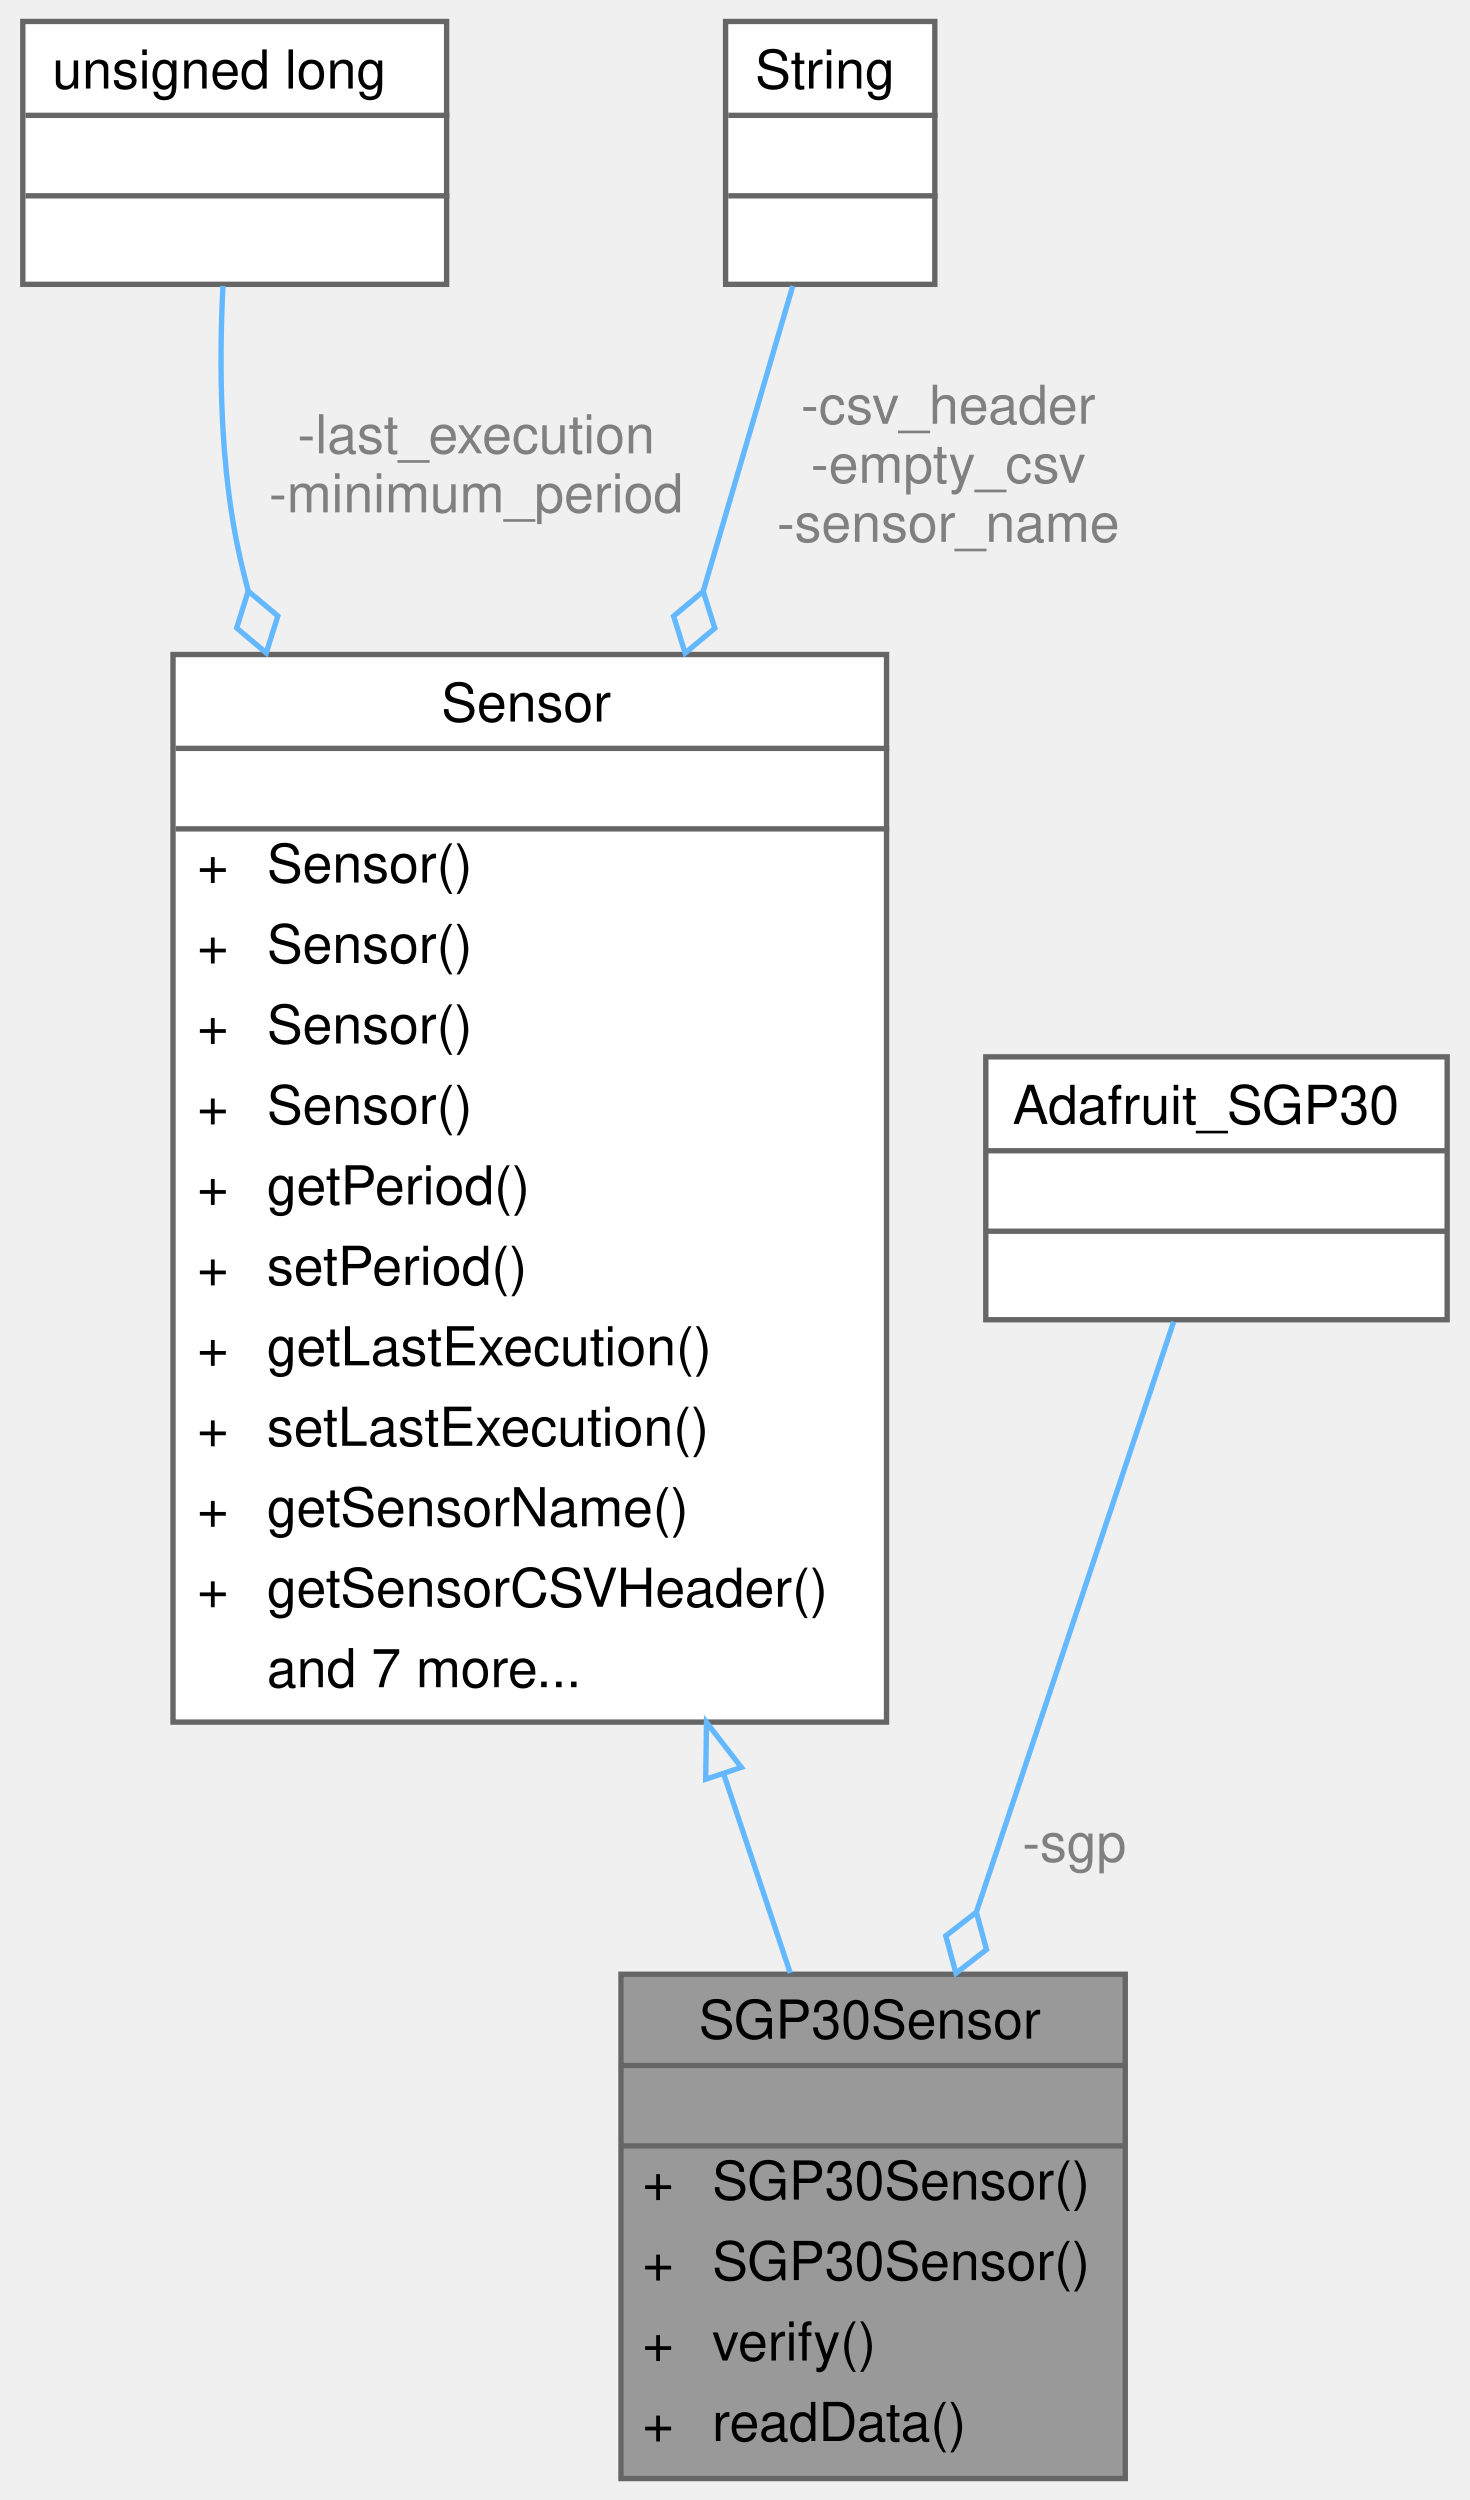
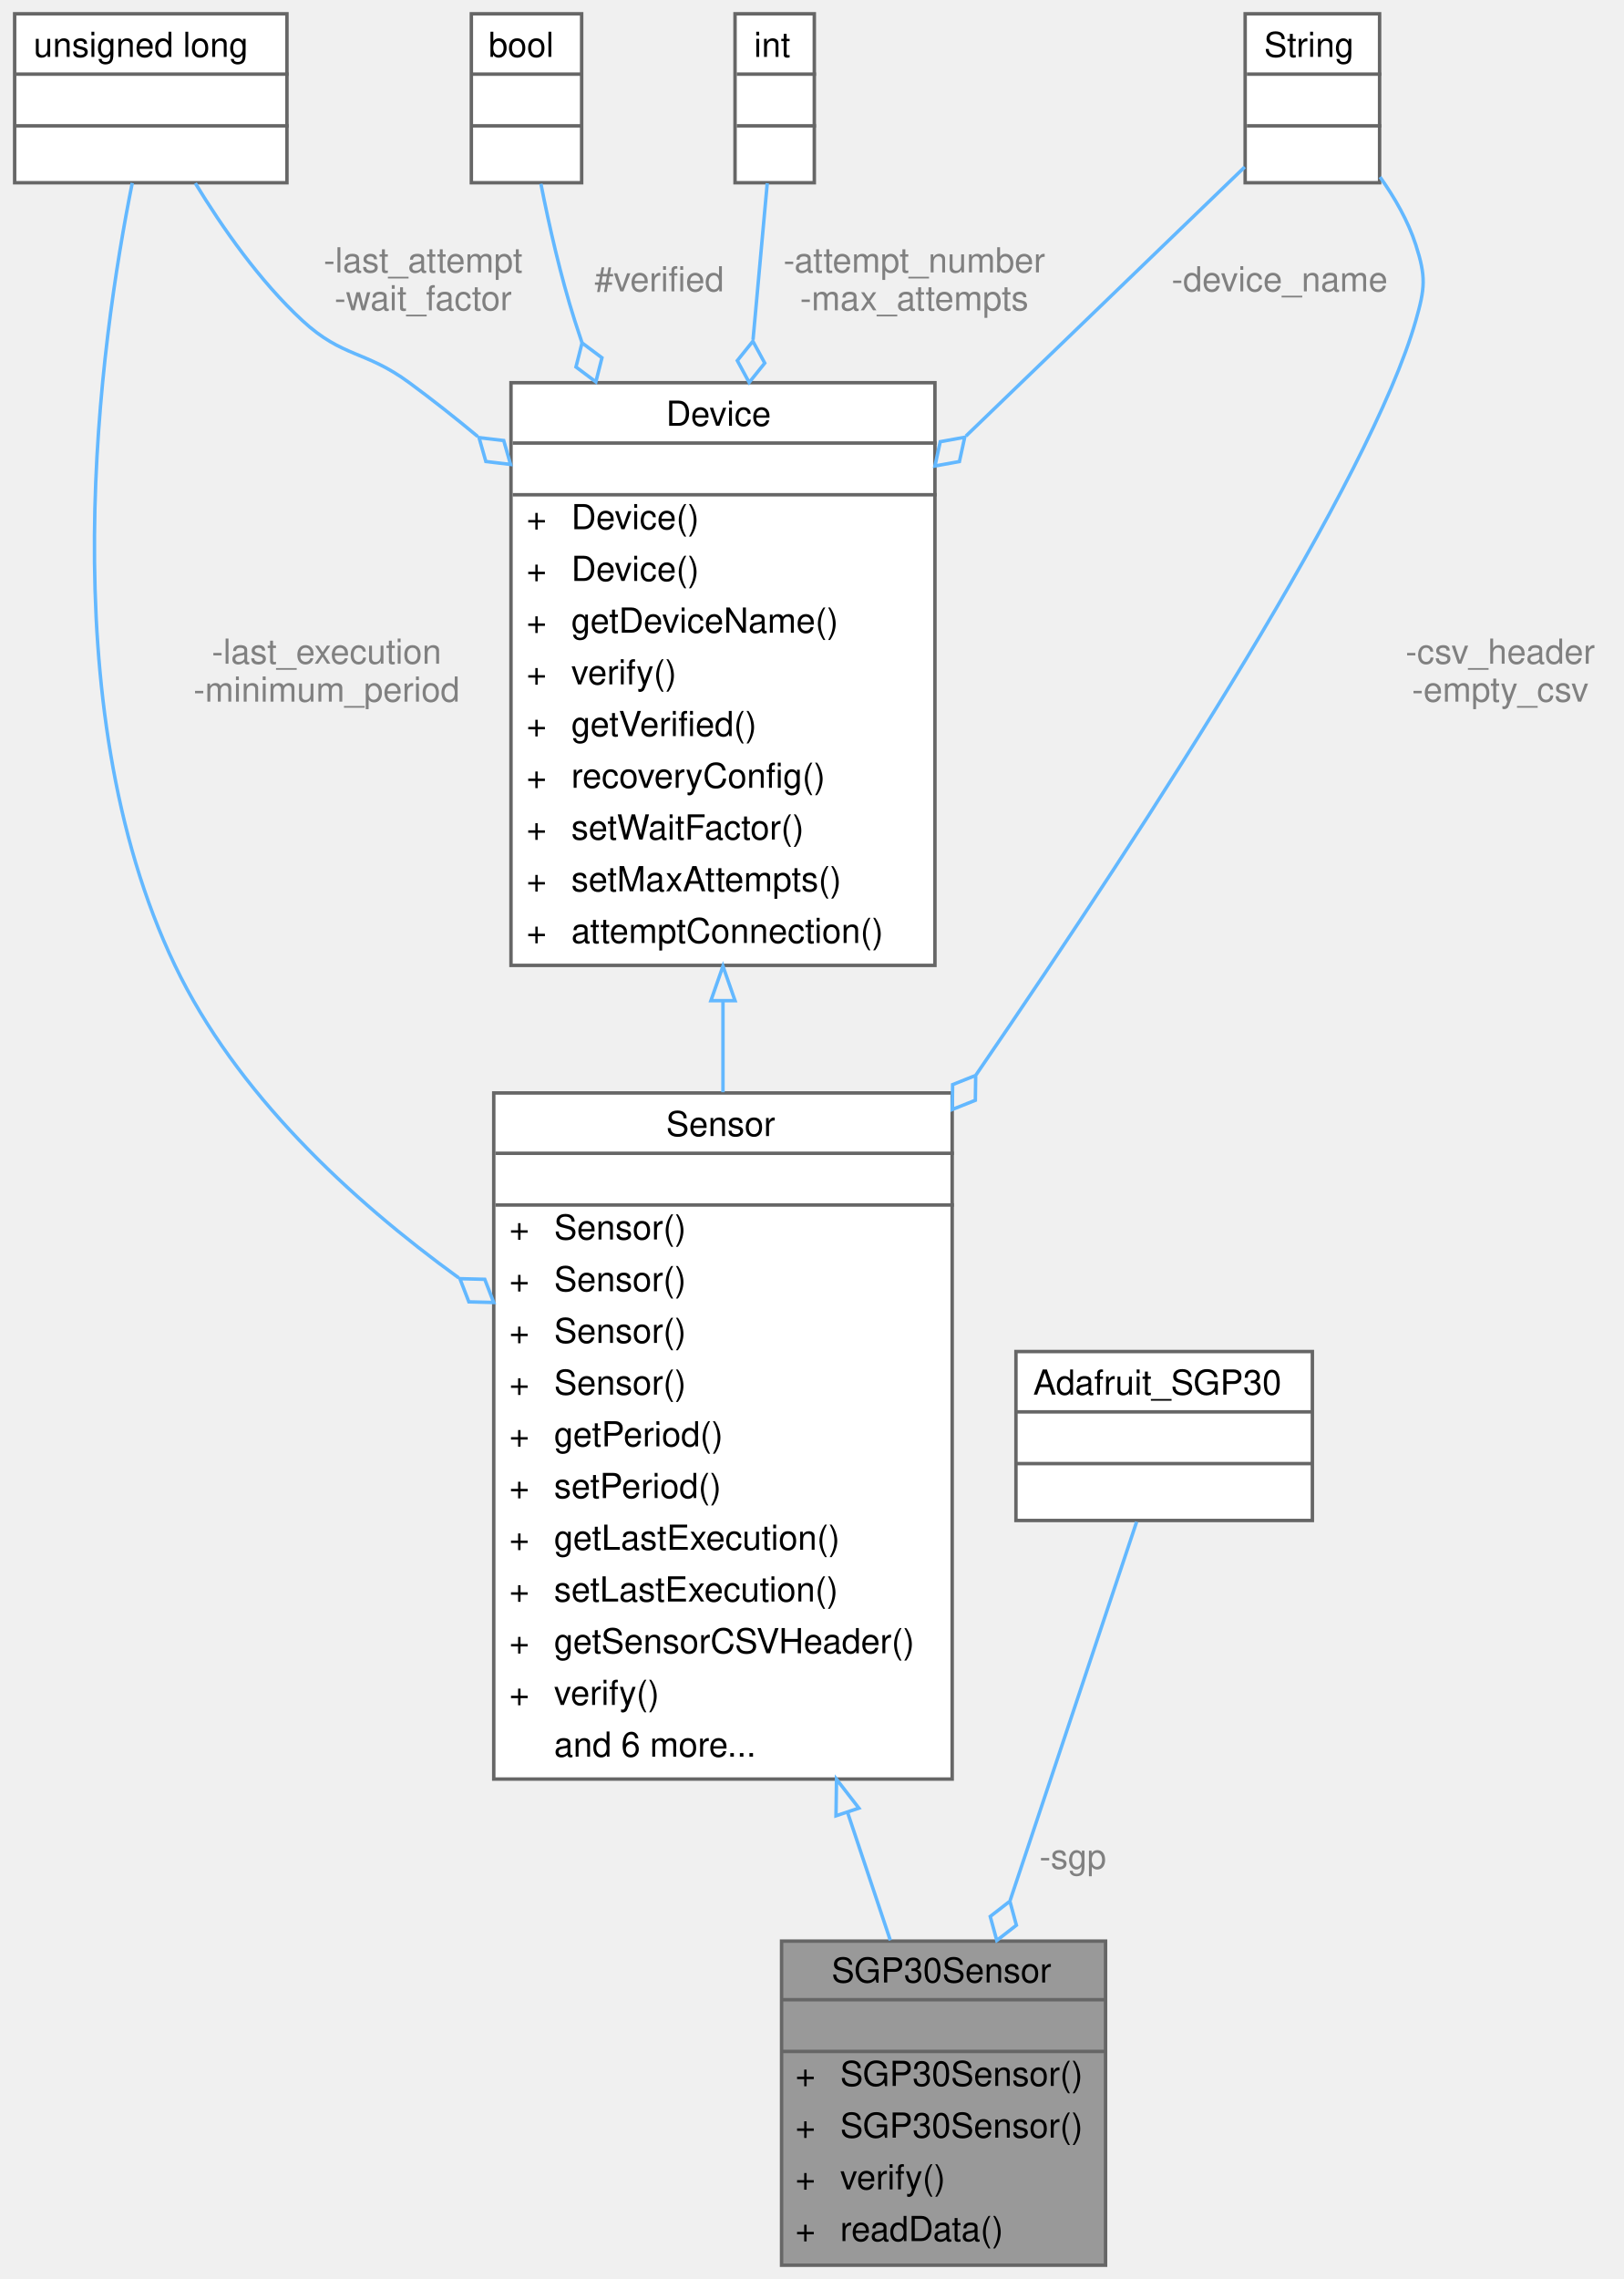
- <svg xmlns="http://www.w3.org/2000/svg" xmlns:xlink="http://www.w3.org/1999/xlink" width="274pt" height="466pt" viewBox="0.00 0.00 273.50 466.00">
-   <g id="graph0" class="graph" transform="scale(1 1) rotate(0) translate(4 462)">
+ <svg xmlns="http://www.w3.org/2000/svg" xmlns:xlink="http://www.w3.org/1999/xlink" width="471pt" height="661pt" viewBox="0.00 0.00 470.50 661.00">
+   <g id="graph0" class="graph" transform="scale(1 1) rotate(0) translate(4 657)">
    <g id="Node000001" class="node">
      <g id="a_Node000001">
        <a xlink:title="Implementation of a Sensor for the SGP Air Quality sensor.">
-           <polygon fill="#999999" stroke="transparent" points="205.5,-94 111.5,-94 111.5,0 205.5,0 205.5,-94" />
-           <text text-anchor="start" x="126" y="-82" font-family="Helvetica,sans-Serif" font-size="10.00">SGP30Sensor</text>
-           <text text-anchor="start" x="156.5" y="-67" font-family="Helvetica,sans-Serif" font-size="10.00"> </text>
-           <text text-anchor="start" x="115.5" y="-52" font-family="Helvetica,sans-Serif" font-size="10.00">+</text>
-           <text text-anchor="start" x="128.5" y="-52" font-family="Helvetica,sans-Serif" font-size="10.00">SGP30Sensor()</text>
-           <text text-anchor="start" x="115.5" y="-37" font-family="Helvetica,sans-Serif" font-size="10.00">+</text>
-           <text text-anchor="start" x="128.5" y="-37" font-family="Helvetica,sans-Serif" font-size="10.00">SGP30Sensor()</text>
-           <text text-anchor="start" x="115.5" y="-22" font-family="Helvetica,sans-Serif" font-size="10.00">+</text>
-           <text text-anchor="start" x="128.5" y="-22" font-family="Helvetica,sans-Serif" font-size="10.00">verify()</text>
-           <text text-anchor="start" x="115.5" y="-7" font-family="Helvetica,sans-Serif" font-size="10.00">+</text>
-           <text text-anchor="start" x="128.5" y="-7" font-family="Helvetica,sans-Serif" font-size="10.00">readData()</text>
-           <polygon fill="#666666" stroke="#666666" points="111.5,-77 111.5,-77 205.5,-77 205.5,-77 111.5,-77" />
-           <polygon fill="#666666" stroke="#666666" points="111.5,-62 111.5,-62 205.5,-62 205.5,-62 111.5,-62" />
-           <polygon fill="none" stroke="#666666" points="111.5,0 111.5,-94 205.5,-94 205.5,0 111.5,0" />
+           <polygon fill="#999999" stroke="transparent" points="316.5,-94 222.5,-94 222.5,0 316.5,0 316.5,-94" />
+           <text text-anchor="start" x="237" y="-82" font-family="Helvetica,sans-Serif" font-size="10.00">SGP30Sensor</text>
+           <text text-anchor="start" x="267.5" y="-67" font-family="Helvetica,sans-Serif" font-size="10.00"> </text>
+           <text text-anchor="start" x="226.5" y="-52" font-family="Helvetica,sans-Serif" font-size="10.00">+</text>
+           <text text-anchor="start" x="239.5" y="-52" font-family="Helvetica,sans-Serif" font-size="10.00">SGP30Sensor()</text>
+           <text text-anchor="start" x="226.5" y="-37" font-family="Helvetica,sans-Serif" font-size="10.00">+</text>
+           <text text-anchor="start" x="239.5" y="-37" font-family="Helvetica,sans-Serif" font-size="10.00">SGP30Sensor()</text>
+           <text text-anchor="start" x="226.5" y="-22" font-family="Helvetica,sans-Serif" font-size="10.00">+</text>
+           <text text-anchor="start" x="239.5" y="-22" font-family="Helvetica,sans-Serif" font-size="10.00">verify()</text>
+           <text text-anchor="start" x="226.5" y="-7" font-family="Helvetica,sans-Serif" font-size="10.00">+</text>
+           <text text-anchor="start" x="239.5" y="-7" font-family="Helvetica,sans-Serif" font-size="10.00">readData()</text>
+           <polygon fill="#666666" stroke="#666666" points="222.5,-77 222.5,-77 316.5,-77 316.5,-77 222.5,-77" />
+           <polygon fill="#666666" stroke="#666666" points="222.5,-62 222.5,-62 316.5,-62 316.5,-62 222.5,-62" />
+           <polygon fill="none" stroke="#666666" points="222.5,0 222.5,-94 316.5,-94 316.5,0 222.5,0" />
        </a>
      </g>
    </g>
    <g id="Node000002" class="node">
      <g id="a_Node000002">
        <a xlink:href="classSensor.html" target="_top" xlink:title="Parent class for sensor objects.">
-           <polygon fill="white" stroke="transparent" points="161,-340 28,-340 28,-141 161,-141 161,-340" />
-           <text text-anchor="start" x="78" y="-327.5" font-family="Helvetica,sans-Serif" font-size="10.00">Sensor</text>
-           <text text-anchor="start" x="93" y="-312.5" font-family="Helvetica,sans-Serif" font-size="10.00"> </text>
-           <text text-anchor="start" x="32.5" y="-297.5" font-family="Helvetica,sans-Serif" font-size="10.00">+</text>
-           <text text-anchor="start" x="45.5" y="-297.5" font-family="Helvetica,sans-Serif" font-size="10.00">Sensor()</text>
-           <text text-anchor="start" x="32.5" y="-282.5" font-family="Helvetica,sans-Serif" font-size="10.00">+</text>
-           <text text-anchor="start" x="45.5" y="-282.5" font-family="Helvetica,sans-Serif" font-size="10.00">Sensor()</text>
-           <text text-anchor="start" x="32.5" y="-267.5" font-family="Helvetica,sans-Serif" font-size="10.00">+</text>
-           <text text-anchor="start" x="45.5" y="-267.5" font-family="Helvetica,sans-Serif" font-size="10.00">Sensor()</text>
-           <text text-anchor="start" x="32.5" y="-252.5" font-family="Helvetica,sans-Serif" font-size="10.00">+</text>
-           <text text-anchor="start" x="45.5" y="-252.5" font-family="Helvetica,sans-Serif" font-size="10.00">Sensor()</text>
-           <text text-anchor="start" x="32.5" y="-237.5" font-family="Helvetica,sans-Serif" font-size="10.00">+</text>
-           <text text-anchor="start" x="45.5" y="-237.5" font-family="Helvetica,sans-Serif" font-size="10.00">getPeriod()</text>
-           <text text-anchor="start" x="32.5" y="-222.5" font-family="Helvetica,sans-Serif" font-size="10.00">+</text>
-           <text text-anchor="start" x="45.5" y="-222.5" font-family="Helvetica,sans-Serif" font-size="10.00">setPeriod()</text>
-           <text text-anchor="start" x="32.5" y="-207.5" font-family="Helvetica,sans-Serif" font-size="10.00">+</text>
-           <text text-anchor="start" x="45.5" y="-207.5" font-family="Helvetica,sans-Serif" font-size="10.00">getLastExecution()</text>
-           <text text-anchor="start" x="32.5" y="-192.5" font-family="Helvetica,sans-Serif" font-size="10.00">+</text>
-           <text text-anchor="start" x="45.5" y="-192.5" font-family="Helvetica,sans-Serif" font-size="10.00">setLastExecution()</text>
-           <text text-anchor="start" x="32.5" y="-177.5" font-family="Helvetica,sans-Serif" font-size="10.00">+</text>
-           <text text-anchor="start" x="45.5" y="-177.5" font-family="Helvetica,sans-Serif" font-size="10.00">getSensorName()</text>
-           <text text-anchor="start" x="32.5" y="-162.5" font-family="Helvetica,sans-Serif" font-size="10.00">+</text>
-           <text text-anchor="start" x="45.5" y="-162.5" font-family="Helvetica,sans-Serif" font-size="10.00">getSensorCSVHeader()</text>
-           <text text-anchor="start" x="45.5" y="-147.5" font-family="Helvetica,sans-Serif" font-size="10.00">and 7 more...</text>
-           <polygon fill="#666666" stroke="#666666" points="28.5,-322.5 28.5,-322.5 161.5,-322.5 161.5,-322.5 28.5,-322.5" />
-           <polygon fill="#666666" stroke="#666666" points="28.5,-307.5 28.5,-307.5 161.5,-307.5 161.5,-307.5 28.5,-307.5" />
-           <polygon fill="none" stroke="#666666" points="28,-141 28,-340 161,-340 161,-141 28,-141" />
+           <polygon fill="white" stroke="transparent" points="272,-340 139,-340 139,-141 272,-141 272,-340" />
+           <text text-anchor="start" x="189" y="-327.5" font-family="Helvetica,sans-Serif" font-size="10.00">Sensor</text>
+           <text text-anchor="start" x="204" y="-312.5" font-family="Helvetica,sans-Serif" font-size="10.00"> </text>
+           <text text-anchor="start" x="143.5" y="-297.5" font-family="Helvetica,sans-Serif" font-size="10.00">+</text>
+           <text text-anchor="start" x="156.5" y="-297.5" font-family="Helvetica,sans-Serif" font-size="10.00">Sensor()</text>
+           <text text-anchor="start" x="143.5" y="-282.5" font-family="Helvetica,sans-Serif" font-size="10.00">+</text>
+           <text text-anchor="start" x="156.5" y="-282.5" font-family="Helvetica,sans-Serif" font-size="10.00">Sensor()</text>
+           <text text-anchor="start" x="143.5" y="-267.5" font-family="Helvetica,sans-Serif" font-size="10.00">+</text>
+           <text text-anchor="start" x="156.5" y="-267.5" font-family="Helvetica,sans-Serif" font-size="10.00">Sensor()</text>
+           <text text-anchor="start" x="143.5" y="-252.5" font-family="Helvetica,sans-Serif" font-size="10.00">+</text>
+           <text text-anchor="start" x="156.5" y="-252.5" font-family="Helvetica,sans-Serif" font-size="10.00">Sensor()</text>
+           <text text-anchor="start" x="143.5" y="-237.5" font-family="Helvetica,sans-Serif" font-size="10.00">+</text>
+           <text text-anchor="start" x="156.5" y="-237.5" font-family="Helvetica,sans-Serif" font-size="10.00">getPeriod()</text>
+           <text text-anchor="start" x="143.5" y="-222.5" font-family="Helvetica,sans-Serif" font-size="10.00">+</text>
+           <text text-anchor="start" x="156.5" y="-222.5" font-family="Helvetica,sans-Serif" font-size="10.00">setPeriod()</text>
+           <text text-anchor="start" x="143.5" y="-207.5" font-family="Helvetica,sans-Serif" font-size="10.00">+</text>
+           <text text-anchor="start" x="156.5" y="-207.5" font-family="Helvetica,sans-Serif" font-size="10.00">getLastExecution()</text>
+           <text text-anchor="start" x="143.5" y="-192.5" font-family="Helvetica,sans-Serif" font-size="10.00">+</text>
+           <text text-anchor="start" x="156.5" y="-192.5" font-family="Helvetica,sans-Serif" font-size="10.00">setLastExecution()</text>
+           <text text-anchor="start" x="143.5" y="-177.5" font-family="Helvetica,sans-Serif" font-size="10.00">+</text>
+           <text text-anchor="start" x="156.5" y="-177.5" font-family="Helvetica,sans-Serif" font-size="10.00">getSensorCSVHeader()</text>
+           <text text-anchor="start" x="143.5" y="-162.5" font-family="Helvetica,sans-Serif" font-size="10.00">+</text>
+           <text text-anchor="start" x="156.5" y="-162.5" font-family="Helvetica,sans-Serif" font-size="10.00">verify()</text>
+           <text text-anchor="start" x="156.5" y="-147.5" font-family="Helvetica,sans-Serif" font-size="10.00">and 6 more...</text>
+           <polygon fill="#666666" stroke="#666666" points="139.5,-322.5 139.5,-322.5 272.5,-322.5 272.5,-322.5 139.5,-322.5" />
+           <polygon fill="#666666" stroke="#666666" points="139.5,-307.5 139.5,-307.5 272.5,-307.5 272.5,-307.5 139.5,-307.5" />
+           <polygon fill="none" stroke="#666666" points="139,-141 139,-340 272,-340 272,-141 139,-141" />
        </a>
      </g>
    </g>
    <g id="edge1_Node000001_Node000002" class="edge">
      <g id="a_edge1_Node000001_Node000002">
        <a xlink:title=" ">
-           <path fill="none" stroke="#63b8ff" d="M130.62,-131.41C134.98,-118.38 139.23,-105.66 143.05,-94.23" />
-           <polygon fill="none" stroke="#63b8ff" points="127.29,-130.35 127.44,-140.95 133.93,-132.57 127.29,-130.35" />
+           <path fill="none" stroke="#63b8ff" d="M241.62,-131.41C245.98,-118.38 250.23,-105.66 254.05,-94.23" />
+           <polygon fill="none" stroke="#63b8ff" points="238.29,-130.35 238.44,-140.95 244.93,-132.57 238.29,-130.35" />
        </a>
      </g>
    </g>
    <g id="Node000003" class="node">
      <g id="a_Node000003">
-         <a xlink:title=" ">
-           <polygon fill="white" stroke="transparent" points="79,-458 0,-458 0,-409 79,-409 79,-458" />
-           <text text-anchor="start" x="5.5" y="-445.5" font-family="Helvetica,sans-Serif" font-size="10.00">unsigned long</text>
-           <text text-anchor="start" x="38" y="-430.5" font-family="Helvetica,sans-Serif" font-size="10.00"> </text>
-           <text text-anchor="start" x="38" y="-415.5" font-family="Helvetica,sans-Serif" font-size="10.00"> </text>
-           <polygon fill="#666666" stroke="#666666" points="0.5,-440.5 0.5,-440.5 79.5,-440.5 79.5,-440.5 0.5,-440.5" />
-           <polygon fill="#666666" stroke="#666666" points="0.5,-425.5 0.5,-425.5 79.5,-425.5 79.5,-425.5 0.5,-425.5" />
-           <polygon fill="none" stroke="#666666" points="0,-409 0,-458 79,-458 79,-409 0,-409" />
+         <a xlink:href="classDevice.html" target="_top" xlink:title="Implements the recovery system for Sensor and Storage objects.">
+           <polygon fill="white" stroke="transparent" points="267,-546 144,-546 144,-377 267,-377 267,-546" />
+           <text text-anchor="start" x="189" y="-533.5" font-family="Helvetica,sans-Serif" font-size="10.00">Device</text>
+           <text text-anchor="start" x="204" y="-518.5" font-family="Helvetica,sans-Serif" font-size="10.00"> </text>
+           <text text-anchor="start" x="148.5" y="-503.5" font-family="Helvetica,sans-Serif" font-size="10.00">+</text>
+           <text text-anchor="start" x="161.5" y="-503.5" font-family="Helvetica,sans-Serif" font-size="10.00">Device()</text>
+           <text text-anchor="start" x="148.5" y="-488.5" font-family="Helvetica,sans-Serif" font-size="10.00">+</text>
+           <text text-anchor="start" x="161.5" y="-488.5" font-family="Helvetica,sans-Serif" font-size="10.00">Device()</text>
+           <text text-anchor="start" x="148.5" y="-473.5" font-family="Helvetica,sans-Serif" font-size="10.00">+</text>
+           <text text-anchor="start" x="161.5" y="-473.5" font-family="Helvetica,sans-Serif" font-size="10.00">getDeviceName()</text>
+           <text text-anchor="start" x="148.5" y="-458.5" font-family="Helvetica,sans-Serif" font-size="10.00">+</text>
+           <text text-anchor="start" x="161.5" y="-458.5" font-family="Helvetica,sans-Serif" font-size="10.00">verify()</text>
+           <text text-anchor="start" x="148.5" y="-443.5" font-family="Helvetica,sans-Serif" font-size="10.00">+</text>
+           <text text-anchor="start" x="161.5" y="-443.5" font-family="Helvetica,sans-Serif" font-size="10.00">getVerified()</text>
+           <text text-anchor="start" x="148.5" y="-428.5" font-family="Helvetica,sans-Serif" font-size="10.00">+</text>
+           <text text-anchor="start" x="161.5" y="-428.5" font-family="Helvetica,sans-Serif" font-size="10.00">recoveryConfig()</text>
+           <text text-anchor="start" x="148.5" y="-413.5" font-family="Helvetica,sans-Serif" font-size="10.00">+</text>
+           <text text-anchor="start" x="161.5" y="-413.5" font-family="Helvetica,sans-Serif" font-size="10.00">setWaitFactor()</text>
+           <text text-anchor="start" x="148.5" y="-398.5" font-family="Helvetica,sans-Serif" font-size="10.00">+</text>
+           <text text-anchor="start" x="161.5" y="-398.5" font-family="Helvetica,sans-Serif" font-size="10.00">setMaxAttempts()</text>
+           <text text-anchor="start" x="148.5" y="-383.5" font-family="Helvetica,sans-Serif" font-size="10.00">+</text>
+           <text text-anchor="start" x="161.5" y="-383.5" font-family="Helvetica,sans-Serif" font-size="10.00">attemptConnection()</text>
+           <polygon fill="#666666" stroke="#666666" points="144.5,-528.5 144.5,-528.5 267.5,-528.5 267.5,-528.5 144.5,-528.5" />
+           <polygon fill="#666666" stroke="#666666" points="144.5,-513.5 144.5,-513.5 267.5,-513.5 267.5,-513.5 144.5,-513.5" />
+           <polygon fill="none" stroke="#666666" points="144,-377 144,-546 267,-546 267,-377 144,-377" />
        </a>
      </g>
    </g>
    <g id="edge2_Node000002_Node000003" class="edge">
      <g id="a_edge2_Node000002_Node000003">
        <a xlink:title=" ">
-           <path fill="none" stroke="#63b8ff" d="M37.31,-408.71C36.56,-393.94 36.71,-374.65 40.5,-358 40.96,-355.98 41.46,-353.96 41.99,-351.93" />
-           <polygon fill="none" stroke="#63b8ff" points="42.02,-351.82 39.86,-344.94 45.38,-340.3 47.54,-347.18 42.02,-351.82" />
-         </a>
-       </g>
-       <text text-anchor="middle" x="84.5" y="-377.5" font-family="Helvetica,sans-Serif" font-size="10.00" fill="grey"> -last_execution</text>
-       <text text-anchor="middle" x="84.5" y="-366.5" font-family="Helvetica,sans-Serif" font-size="10.00" fill="grey">-minimum_period</text>
+           <path fill="none" stroke="#63b8ff" d="M205.5,-366.59C205.5,-357.86 205.5,-348.99 205.5,-340.22" />
+           <polygon fill="none" stroke="#63b8ff" points="202,-366.77 205.5,-376.77 209,-366.77 202,-366.77" />
+         </a>
+       </g>
    </g>
    <g id="Node000004" class="node">
      <g id="a_Node000004">
        <a xlink:title=" ">
-           <polygon fill="white" stroke="transparent" points="170,-458 131,-458 131,-409 170,-409 170,-458" />
-           <text text-anchor="start" x="136.5" y="-445.5" font-family="Helvetica,sans-Serif" font-size="10.00">String</text>
-           <text text-anchor="start" x="149" y="-430.5" font-family="Helvetica,sans-Serif" font-size="10.00"> </text>
-           <text text-anchor="start" x="149" y="-415.5" font-family="Helvetica,sans-Serif" font-size="10.00"> </text>
-           <polygon fill="#666666" stroke="#666666" points="131.5,-440.5 131.5,-440.5 170.5,-440.5 170.5,-440.5 131.5,-440.5" />
-           <polygon fill="#666666" stroke="#666666" points="131.5,-425.5 131.5,-425.5 170.5,-425.5 170.5,-425.5 131.5,-425.5" />
-           <polygon fill="none" stroke="#666666" points="131,-409 131,-458 170,-458 170,-409 131,-409" />
-         </a>
-       </g>
-     </g>
-     <g id="edge3_Node000002_Node000004" class="edge">
-       <g id="a_edge3_Node000002_Node000004">
-         <a xlink:title=" ">
-           <path fill="none" stroke="#63b8ff" d="M143.52,-408.7C139.15,-393.78 133.16,-373.36 126.87,-351.91" />
-           <polygon fill="none" stroke="#63b8ff" points="126.83,-351.78 121.31,-347.15 123.46,-340.27 128.99,-344.9 126.83,-351.78" />
-         </a>
-       </g>
-       <text text-anchor="middle" x="172.5" y="-383" font-family="Helvetica,sans-Serif" font-size="10.00" fill="grey"> -csv_header</text>
-       <text text-anchor="middle" x="172.5" y="-372" font-family="Helvetica,sans-Serif" font-size="10.00" fill="grey">-empty_csv</text>
-       <text text-anchor="middle" x="172.5" y="-361" font-family="Helvetica,sans-Serif" font-size="10.00" fill="grey">-sensor_name</text>
+           <polygon fill="white" stroke="transparent" points="79,-653 0,-653 0,-604 79,-604 79,-653" />
+           <text text-anchor="start" x="5.5" y="-640.5" font-family="Helvetica,sans-Serif" font-size="10.00">unsigned long</text>
+           <text text-anchor="start" x="38" y="-625.5" font-family="Helvetica,sans-Serif" font-size="10.00"> </text>
+           <text text-anchor="start" x="38" y="-610.5" font-family="Helvetica,sans-Serif" font-size="10.00"> </text>
+           <polygon fill="#666666" stroke="#666666" points="0.5,-635.5 0.5,-635.5 79.5,-635.5 79.5,-635.5 0.5,-635.5" />
+           <polygon fill="#666666" stroke="#666666" points="0.5,-620.5 0.5,-620.5 79.5,-620.5 79.5,-620.5 0.5,-620.5" />
+           <polygon fill="none" stroke="#666666" points="0,-604 0,-653 79,-653 79,-604 0,-604" />
+         </a>
+       </g>
+     </g>
+     <g id="edge7_Node000002_Node000004" class="edge">
+       <g id="a_edge7_Node000002_Node000004">
+         <a xlink:title=" ">
+           <path fill="none" stroke="#63b8ff" d="M34.12,-603.93C24.83,-557.73 10.06,-453.13 46.5,-377 64.23,-339.95 97.39,-309.17 128.86,-286.35" />
+           <polygon fill="none" stroke="#63b8ff" points="129.18,-286.13 131.78,-279.41 138.99,-279.23 136.39,-285.95 129.18,-286.13" />
+         </a>
+       </g>
+       <text text-anchor="middle" x="90.5" y="-464.5" font-family="Helvetica,sans-Serif" font-size="10.00" fill="grey"> -last_execution</text>
+       <text text-anchor="middle" x="90.5" y="-453.5" font-family="Helvetica,sans-Serif" font-size="10.00" fill="grey">-minimum_period</text>
+     </g>
+     <g id="edge3_Node000003_Node000004" class="edge">
+       <g id="a_edge3_Node000003_Node000004">
+         <a xlink:title=" ">
+           <path fill="none" stroke="#63b8ff" d="M52.41,-603.87C60.23,-591.02 71.08,-575.46 83.5,-564 95.21,-553.19 101.67,-555.44 114.5,-546 121.11,-541.13 127.79,-535.86 134.35,-530.4" />
+           <polygon fill="none" stroke="#63b8ff" points="134.73,-530.07 136.71,-523.14 143.87,-522.3 141.89,-529.23 134.73,-530.07" />
+         </a>
+       </g>
+       <text text-anchor="middle" x="118.5" y="-578" font-family="Helvetica,sans-Serif" font-size="10.00" fill="grey"> -last_attempt</text>
+       <text text-anchor="middle" x="118.5" y="-567" font-family="Helvetica,sans-Serif" font-size="10.00" fill="grey">-wait_factor</text>
    </g>
    <g id="Node000005" class="node">
      <g id="a_Node000005">
        <a xlink:title=" ">
-           <polygon fill="white" stroke="transparent" points="265.5,-265 179.5,-265 179.5,-216 265.5,-216 265.5,-265" />
-           <text text-anchor="start" x="184.5" y="-252.5" font-family="Helvetica,sans-Serif" font-size="10.00">Adafruit_SGP30</text>
-           <text text-anchor="start" x="220.5" y="-237.5" font-family="Helvetica,sans-Serif" font-size="10.00"> </text>
-           <text text-anchor="start" x="220.5" y="-222.5" font-family="Helvetica,sans-Serif" font-size="10.00"> </text>
-           <polygon fill="#666666" stroke="#666666" points="179.5,-247.5 179.5,-247.5 265.5,-247.5 265.5,-247.5 179.5,-247.5" />
-           <polygon fill="#666666" stroke="#666666" points="179.5,-232.5 179.5,-232.5 265.5,-232.5 265.5,-232.5 179.5,-232.5" />
-           <polygon fill="none" stroke="#666666" points="179.5,-216 179.5,-265 265.5,-265 265.5,-216 179.5,-216" />
-         </a>
-       </g>
-     </g>
-     <g id="edge4_Node000001_Node000005" class="edge">
-       <g id="a_edge4_Node000001_Node000005">
-         <a xlink:title=" ">
-           <path fill="none" stroke="#63b8ff" d="M214.52,-215.63C205.39,-188.31 190.11,-142.59 177.81,-105.79" />
-           <polygon fill="none" stroke="#63b8ff" points="177.74,-105.57 172.04,-101.15 173.94,-94.19 179.63,-98.61 177.74,-105.57" />
-         </a>
-       </g>
-       <text text-anchor="middle" x="196" y="-115" font-family="Helvetica,sans-Serif" font-size="10.00" fill="grey"> -sgp</text>
+           <polygon fill="white" stroke="transparent" points="232,-653 209,-653 209,-604 232,-604 232,-653" />
+           <text text-anchor="start" x="214.5" y="-640.5" font-family="Helvetica,sans-Serif" font-size="10.00">int</text>
+           <text text-anchor="start" x="219" y="-625.5" font-family="Helvetica,sans-Serif" font-size="10.00"> </text>
+           <text text-anchor="start" x="219" y="-610.5" font-family="Helvetica,sans-Serif" font-size="10.00"> </text>
+           <polygon fill="#666666" stroke="#666666" points="209.5,-635.5 209.5,-635.5 232.5,-635.5 232.5,-635.5 209.5,-635.5" />
+           <polygon fill="#666666" stroke="#666666" points="209.5,-620.5 209.5,-620.5 232.5,-620.5 232.5,-620.5 209.5,-620.5" />
+           <polygon fill="none" stroke="#666666" points="209,-604 209,-653 232,-653 232,-604 209,-604" />
+         </a>
+       </g>
+     </g>
+     <g id="edge4_Node000003_Node000005" class="edge">
+       <g id="a_edge4_Node000003_Node000005">
+         <a xlink:title=" ">
+           <path fill="none" stroke="#63b8ff" d="M218.35,-603.86C217.22,-591.45 215.76,-575.34 214.22,-558.46" />
+           <polygon fill="none" stroke="#63b8ff" points="214.18,-558.03 209.66,-552.41 213.1,-546.07 217.62,-551.69 214.18,-558.03" />
+         </a>
+       </g>
+       <text text-anchor="middle" x="261" y="-578" font-family="Helvetica,sans-Serif" font-size="10.00" fill="grey"> -attempt_number</text>
+       <text text-anchor="middle" x="261" y="-567" font-family="Helvetica,sans-Serif" font-size="10.00" fill="grey">-max_attempts</text>
+     </g>
+     <g id="Node000006" class="node">
+       <g id="a_Node000006">
+         <a xlink:title=" ">
+           <polygon fill="white" stroke="transparent" points="396,-653 357,-653 357,-604 396,-604 396,-653" />
+           <text text-anchor="start" x="362.5" y="-640.5" font-family="Helvetica,sans-Serif" font-size="10.00">String</text>
+           <text text-anchor="start" x="375" y="-625.5" font-family="Helvetica,sans-Serif" font-size="10.00"> </text>
+           <text text-anchor="start" x="375" y="-610.5" font-family="Helvetica,sans-Serif" font-size="10.00"> </text>
+           <polygon fill="#666666" stroke="#666666" points="357.5,-635.5 357.5,-635.5 396.5,-635.5 396.5,-635.5 357.5,-635.5" />
+           <polygon fill="#666666" stroke="#666666" points="357.5,-620.5 357.5,-620.5 396.5,-620.5 396.5,-620.5 357.5,-620.5" />
+           <polygon fill="none" stroke="#666666" points="357,-604 357,-653 396,-653 396,-604 357,-604" />
+         </a>
+       </g>
+     </g>
+     <g id="edge8_Node000002_Node000006" class="edge">
+       <g id="a_edge8_Node000002_Node000006">
+         <a xlink:title=" ">
+           <path fill="none" stroke="#63b8ff" d="M396.13,-605.66C400.37,-599.69 404.26,-592.94 406.5,-586 409.51,-576.7 409.19,-573.4 406.5,-564 393.37,-518.09 330.82,-420.99 278.94,-345.27" />
+           <polygon fill="none" stroke="#63b8ff" points="278.82,-345.09 272.13,-342.42 272.03,-335.21 278.72,-337.88 278.82,-345.09" />
+         </a>
+       </g>
+       <text text-anchor="middle" x="431" y="-464.5" font-family="Helvetica,sans-Serif" font-size="10.00" fill="grey"> -csv_header</text>
+       <text text-anchor="middle" x="431" y="-453.5" font-family="Helvetica,sans-Serif" font-size="10.00" fill="grey">-empty_csv</text>
+     </g>
+     <g id="edge5_Node000003_Node000006" class="edge">
+       <g id="a_edge5_Node000003_Node000006">
+         <a xlink:title=" ">
+           <path fill="none" stroke="#63b8ff" d="M356.88,-608.57C337.09,-589.47 305.34,-558.83 276.01,-530.54" />
+           <polygon fill="none" stroke="#63b8ff" points="275.64,-530.18 268.54,-528.89 267,-521.85 274.1,-523.13 275.64,-530.18" />
+         </a>
+       </g>
+       <text text-anchor="middle" x="367" y="-572.5" font-family="Helvetica,sans-Serif" font-size="10.00" fill="grey"> -device_name</text>
+     </g>
+     <g id="Node000007" class="node">
+       <g id="a_Node000007">
+         <a xlink:title=" ">
+           <polygon fill="white" stroke="transparent" points="164.5,-653 132.5,-653 132.5,-604 164.5,-604 164.5,-653" />
+           <text text-anchor="start" x="137.5" y="-640.5" font-family="Helvetica,sans-Serif" font-size="10.00">bool</text>
+           <text text-anchor="start" x="146.5" y="-625.5" font-family="Helvetica,sans-Serif" font-size="10.00"> </text>
+           <text text-anchor="start" x="146.5" y="-610.5" font-family="Helvetica,sans-Serif" font-size="10.00"> </text>
+           <polygon fill="#666666" stroke="#666666" points="132.5,-635.5 132.5,-635.5 164.5,-635.5 164.5,-635.5 132.5,-635.5" />
+           <polygon fill="#666666" stroke="#666666" points="132.5,-620.5 132.5,-620.5 164.5,-620.5 164.5,-620.5 132.5,-620.5" />
+           <polygon fill="none" stroke="#666666" points="132.5,-604 132.5,-653 164.5,-653 164.5,-604 132.5,-604" />
+         </a>
+       </g>
+     </g>
+     <g id="edge6_Node000003_Node000007" class="edge">
+       <g id="a_edge6_Node000003_Node000007">
+         <a xlink:title=" ">
+           <path fill="none" stroke="#63b8ff" d="M152.67,-603.7C155.05,-591.67 158.38,-576.91 162.5,-564 163.17,-561.9 163.86,-559.79 164.58,-557.67" />
+           <polygon fill="none" stroke="#63b8ff" points="164.62,-557.55 162.85,-550.56 168.62,-546.24 170.39,-553.23 164.62,-557.55" />
+         </a>
+       </g>
+       <text text-anchor="middle" x="187" y="-572.5" font-family="Helvetica,sans-Serif" font-size="10.00" fill="grey"> #verified</text>
+     </g>
+     <g id="Node000008" class="node">
+       <g id="a_Node000008">
+         <a xlink:title=" ">
+           <polygon fill="white" stroke="transparent" points="376.5,-265 290.5,-265 290.5,-216 376.5,-216 376.5,-265" />
+           <text text-anchor="start" x="295.5" y="-252.5" font-family="Helvetica,sans-Serif" font-size="10.00">Adafruit_SGP30</text>
+           <text text-anchor="start" x="331.5" y="-237.5" font-family="Helvetica,sans-Serif" font-size="10.00"> </text>
+           <text text-anchor="start" x="331.5" y="-222.5" font-family="Helvetica,sans-Serif" font-size="10.00"> </text>
+           <polygon fill="#666666" stroke="#666666" points="290.5,-247.5 290.5,-247.5 376.5,-247.5 376.5,-247.5 290.5,-247.5" />
+           <polygon fill="#666666" stroke="#666666" points="290.5,-232.5 290.5,-232.5 376.5,-232.5 376.5,-232.5 290.5,-232.5" />
+           <polygon fill="none" stroke="#666666" points="290.5,-216 290.5,-265 376.5,-265 376.5,-216 290.5,-216" />
+         </a>
+       </g>
+     </g>
+     <g id="edge9_Node000001_Node000008" class="edge">
+       <g id="a_edge9_Node000001_Node000008">
+         <a xlink:title=" ">
+           <path fill="none" stroke="#63b8ff" d="M325.52,-215.63C316.39,-188.31 301.11,-142.59 288.81,-105.79" />
+           <polygon fill="none" stroke="#63b8ff" points="288.74,-105.57 283.04,-101.15 284.94,-94.19 290.63,-98.61 288.74,-105.57" />
+         </a>
+       </g>
+       <text text-anchor="middle" x="307" y="-115" font-family="Helvetica,sans-Serif" font-size="10.00" fill="grey"> -sgp</text>
    </g>
  </g>
</svg>
